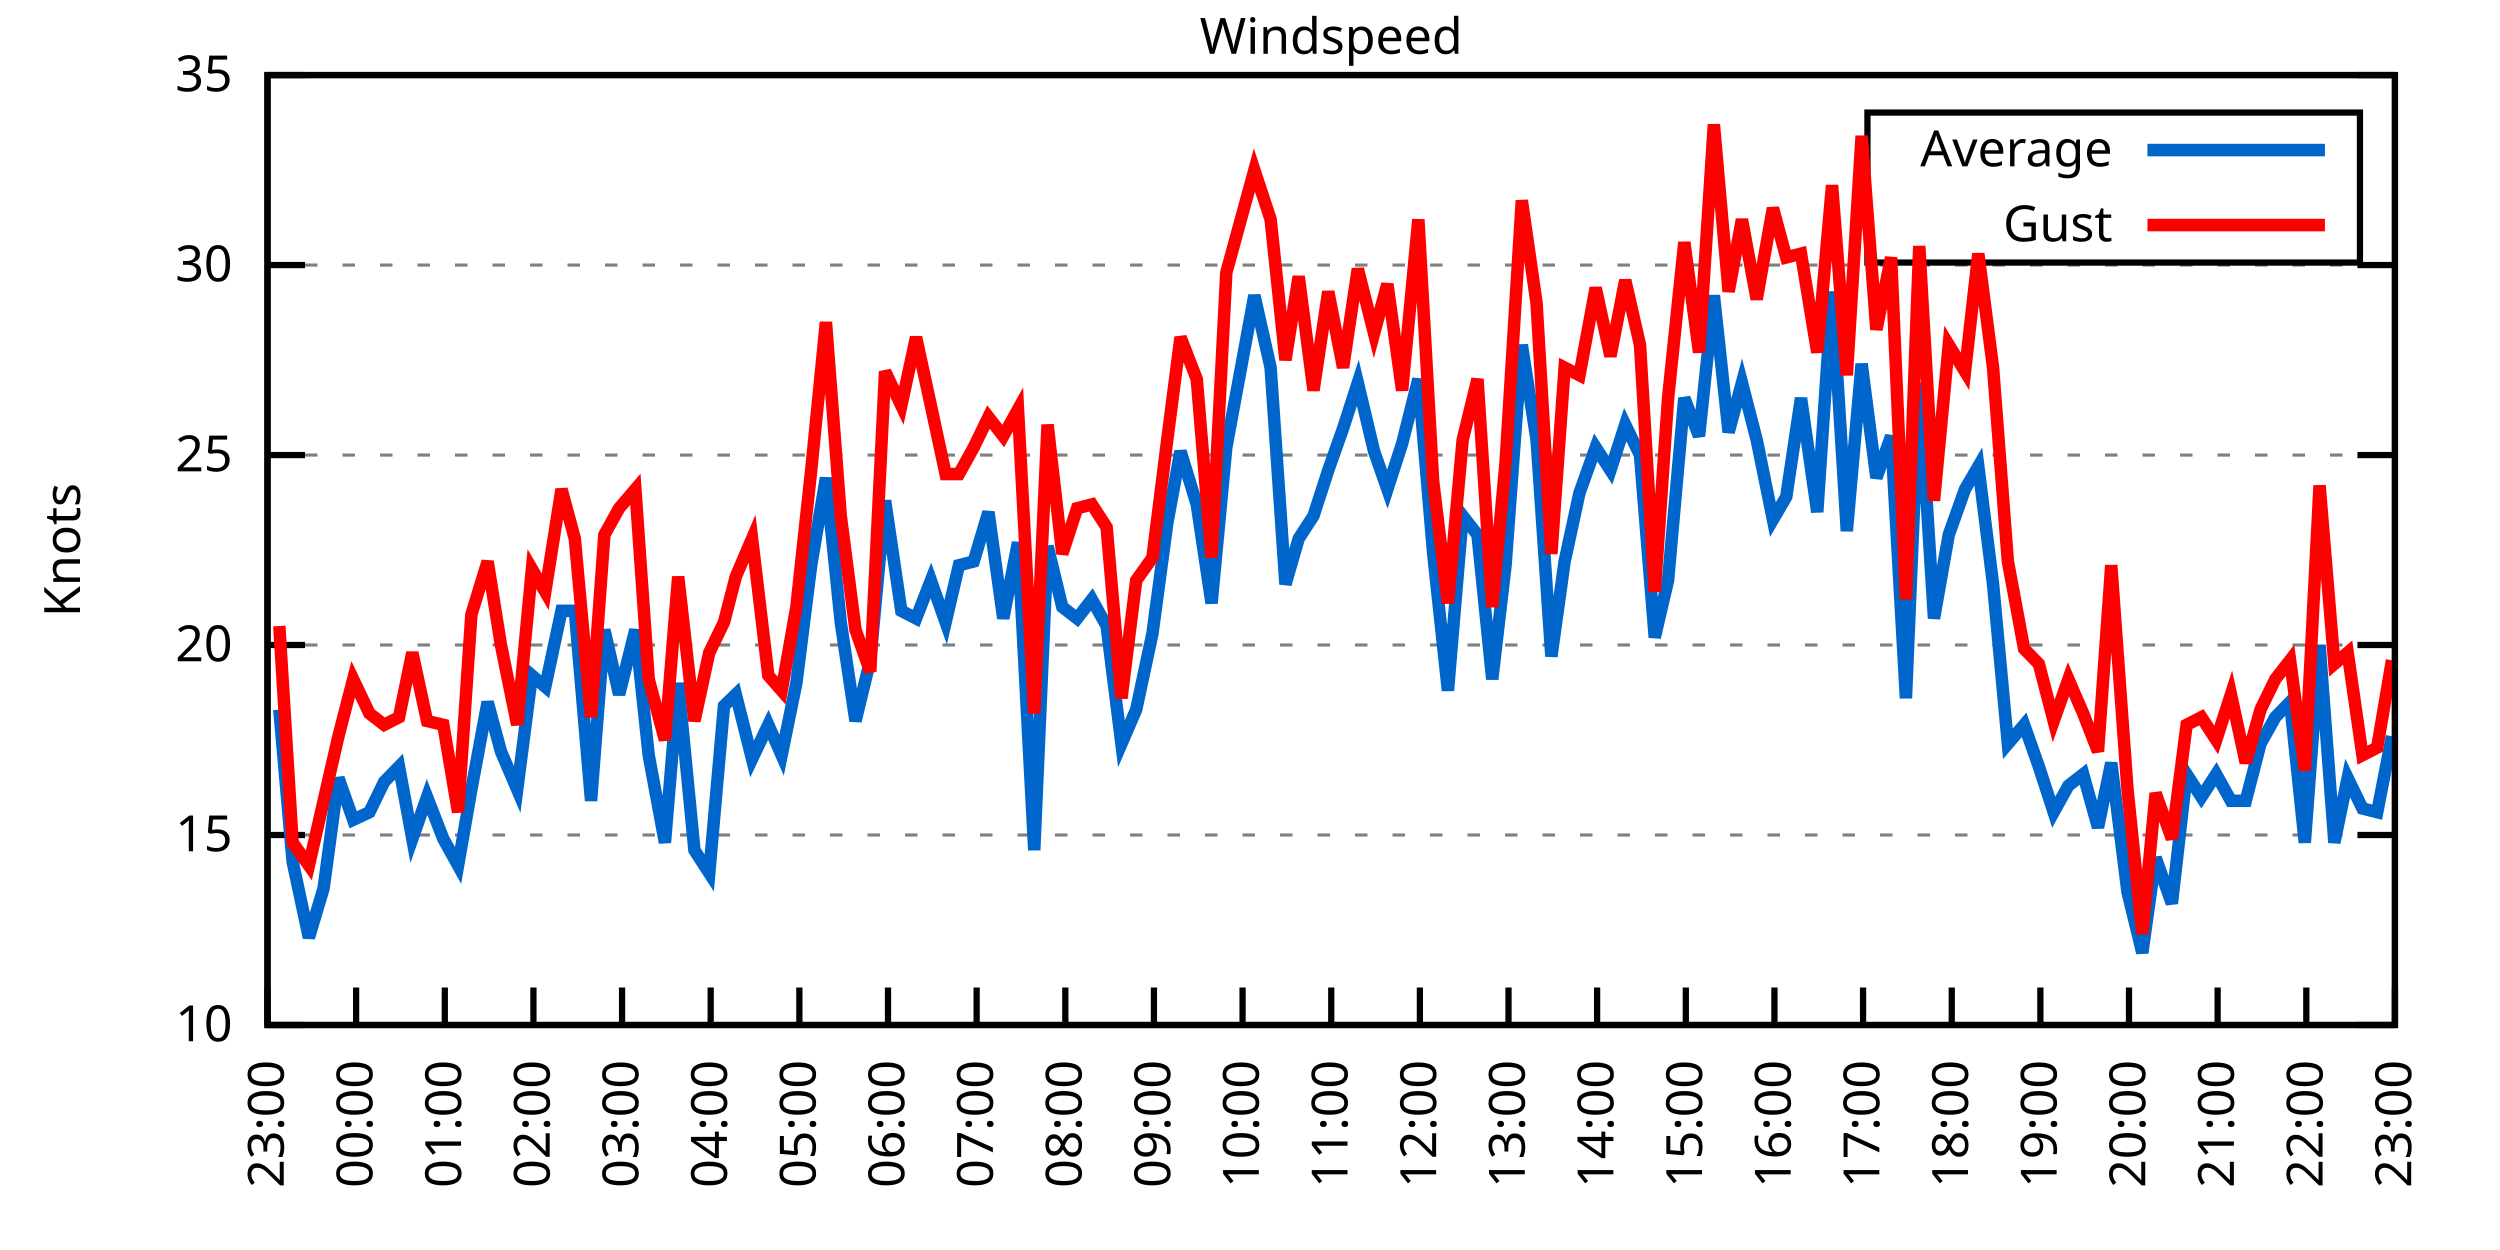
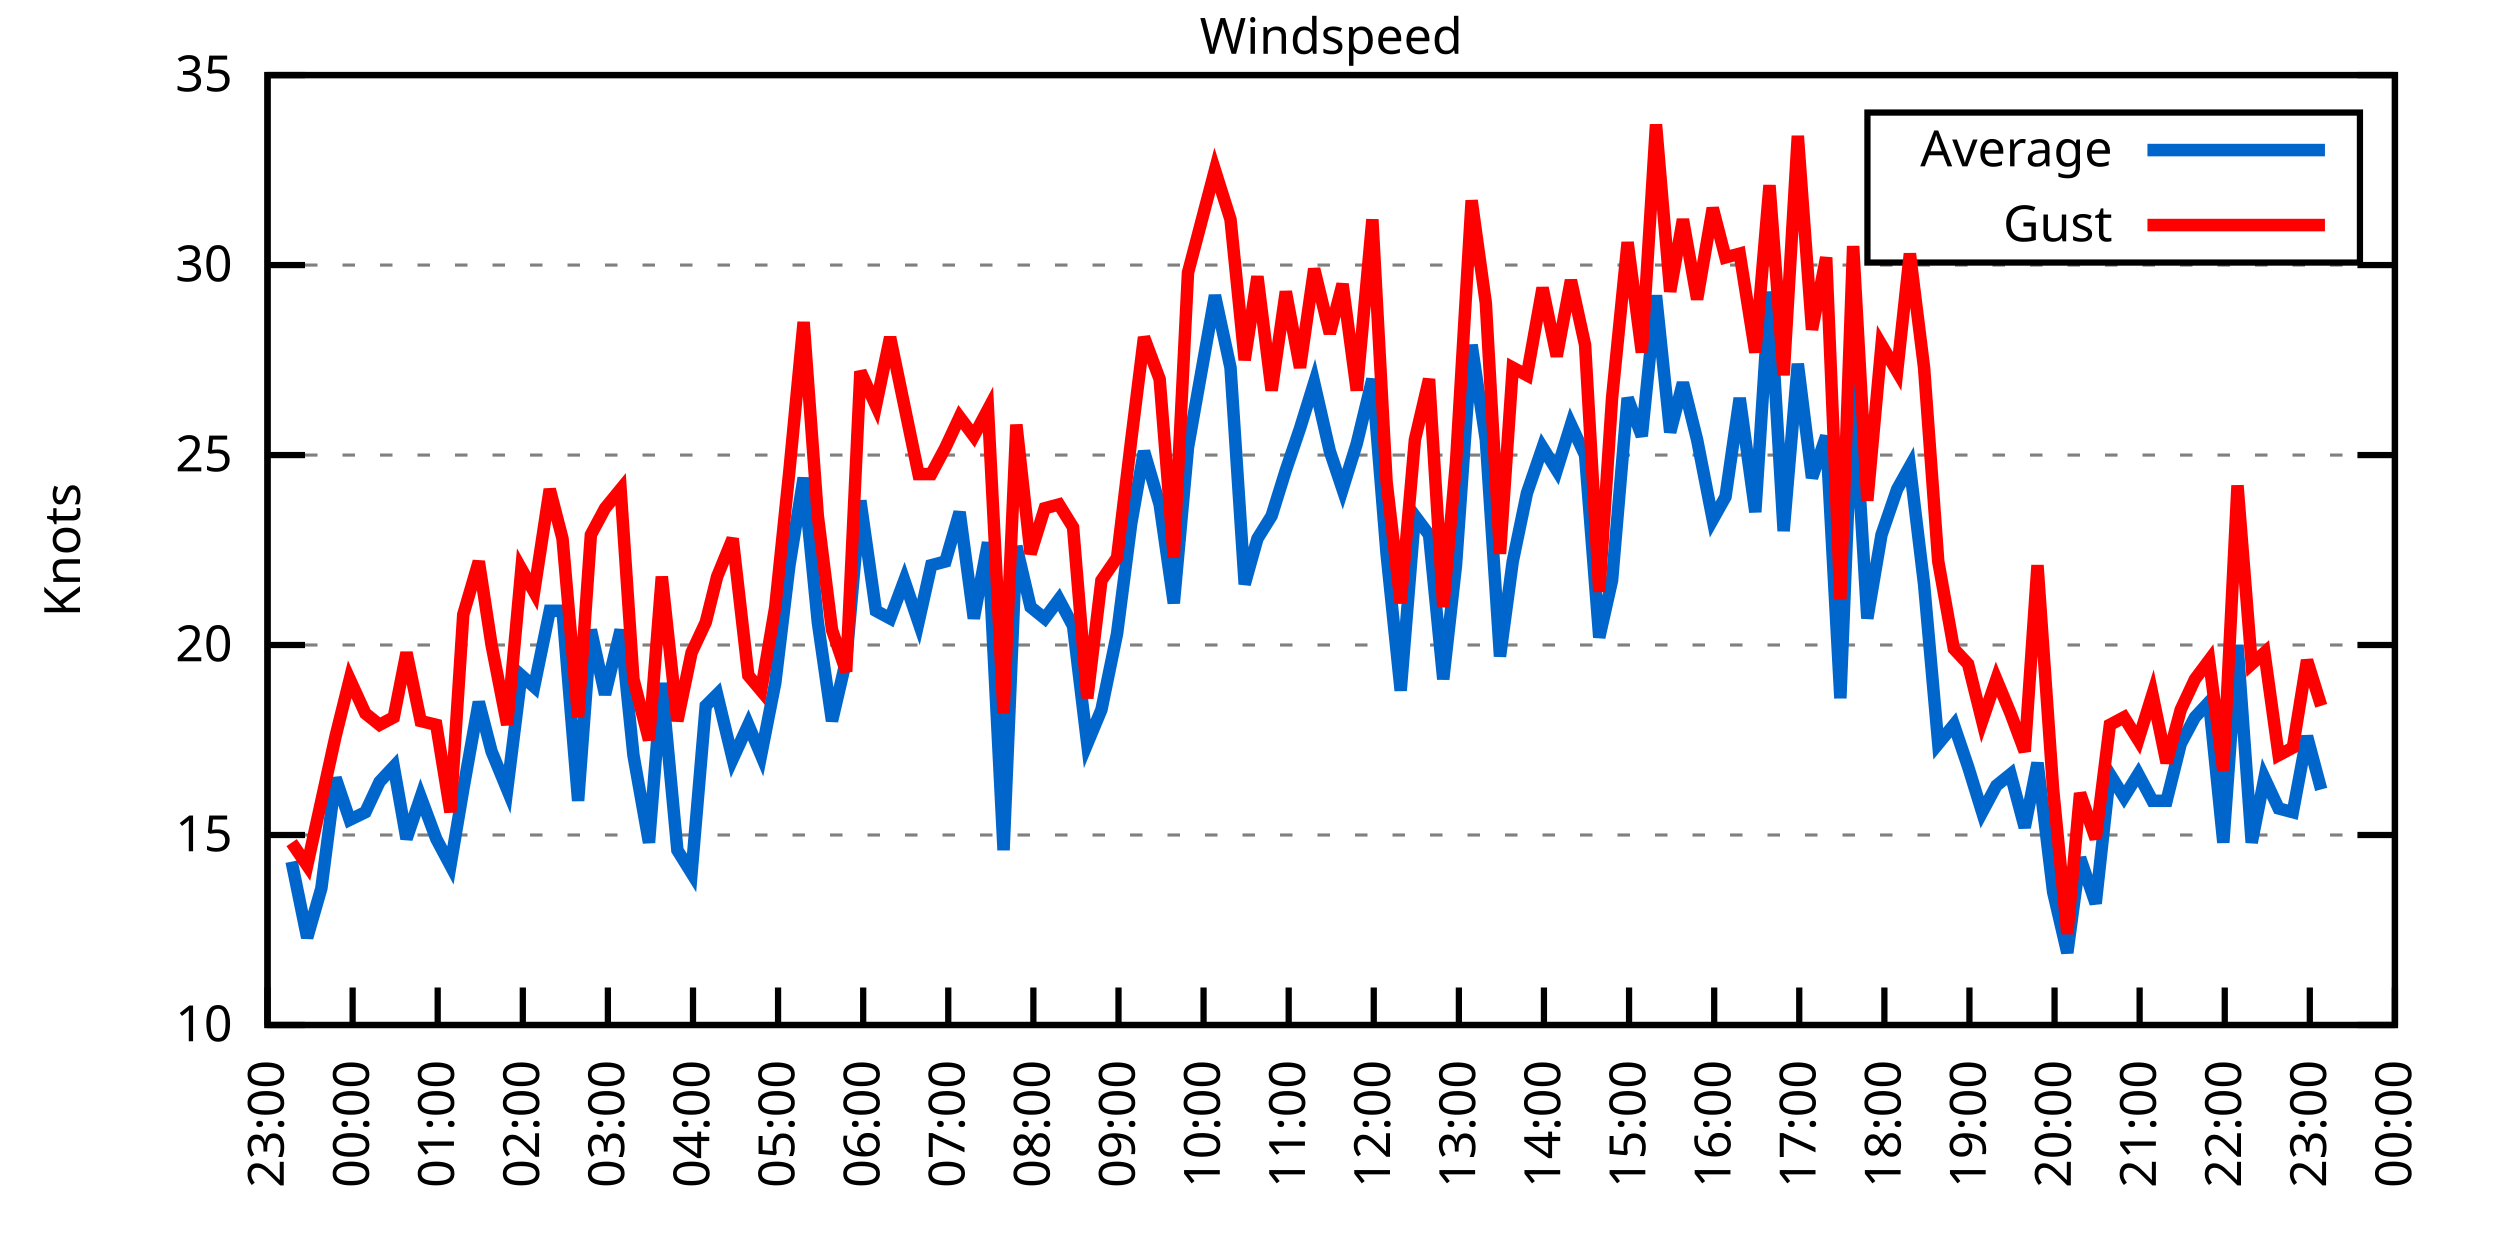
<svg xmlns="http://www.w3.org/2000/svg" xmlns:xlink="http://www.w3.org/1999/xlink" width="400" height="200" viewBox="0 0 400 200">
  <g id="gnuplot_canvas">
    <rect x="0" y="0" width="400" height="200" fill="none" />
    <defs>
      <circle id="gpDot" r="0.5" stroke-width="0.5" stroke="currentColor" />
      <path id="gpPt0" stroke-width="0.333" stroke="currentColor" d="M-1,0 h2 M0,-1 v2" />
      <path id="gpPt1" stroke-width="0.333" stroke="currentColor" d="M-1,-1 L1,1 M1,-1 L-1,1" />
      <path id="gpPt2" stroke-width="0.333" stroke="currentColor" d="M-1,0 L1,0 M0,-1 L0,1 M-1,-1 L1,1 M-1,1 L1,-1" />
      <rect id="gpPt3" stroke-width="0.333" stroke="currentColor" x="-1" y="-1" width="2" height="2" />
      <rect id="gpPt4" stroke-width="0.333" stroke="currentColor" fill="currentColor" x="-1" y="-1" width="2" height="2" />
      <circle id="gpPt5" stroke-width="0.333" stroke="currentColor" cx="0" cy="0" r="1" />
      <use xlink:href="#gpPt5" id="gpPt6" fill="currentColor" stroke="none" />
      <path id="gpPt7" stroke-width="0.333" stroke="currentColor" d="M0,-1.33 L-1.33,0.67 L1.33,0.67 z" />
      <use xlink:href="#gpPt7" id="gpPt8" fill="currentColor" stroke="none" />
      <use xlink:href="#gpPt7" id="gpPt9" stroke="currentColor" transform="rotate(180)" />
      <use xlink:href="#gpPt9" id="gpPt10" fill="currentColor" stroke="none" />
      <use xlink:href="#gpPt3" id="gpPt11" stroke="currentColor" transform="rotate(45)" />
      <use xlink:href="#gpPt11" id="gpPt12" fill="currentColor" stroke="none" />
      <path id="gpPt13" stroke-width="0.333" stroke="currentColor" d="M0,1.330 L1.265,0.411 L0.782,-1.067 L-0.782,-1.076 L-1.265,0.411 z" />
      <use xlink:href="#gpPt13" id="gpPt14" fill="currentColor" stroke="none" />
      <filter id="textbox" filterUnits="objectBoundingBox" x="0" y="0" height="1" width="1">
        <feFlood flood-color="white" flood-opacity="1" result="bgnd" />
        <feComposite in="SourceGraphic" in2="bgnd" operator="atop" />
      </filter>
      <filter id="greybox" filterUnits="objectBoundingBox" x="0" y="0" height="1" width="1">
        <feFlood flood-color="lightgrey" flood-opacity="1" result="grey" />
        <feComposite in="SourceGraphic" in2="grey" operator="atop" />
      </filter>
    </defs>
    <g fill="none" color="white" stroke="currentColor" stroke-width="1.00" stroke-linecap="butt" stroke-linejoin="miter">
</g>
    <g fill="none" color="black" stroke="currentColor" stroke-width="1.00" stroke-linecap="butt" stroke-linejoin="miter">
      <g stroke="none" shape-rendering="crispEdges">
        <polygon fill="rgb(255, 255, 255)" points="42.80,164.00 383.18,164.00 383.18,12.02 42.80,12.02 " />
      </g>
    </g>
    <g fill="none" color="black" stroke="currentColor" stroke-width="1.00" stroke-linecap="butt" stroke-linejoin="miter">
</g>
    <g fill="none" color="black" stroke="black" stroke-width="0.50" stroke-linecap="butt" stroke-linejoin="miter">
</g>
    <g fill="none" color="gray" stroke="currentColor" stroke-width="0.50" stroke-linecap="butt" stroke-linejoin="miter">
      <path stroke="gray" stroke-dasharray="2,4" class="gridline" d="M42.80,164.00 L383.19,164.00  " />
    </g>
    <g fill="none" color="gray" stroke="gray" stroke-width="1.00" stroke-linecap="butt" stroke-linejoin="miter">
</g>
    <g fill="none" color="black" stroke="currentColor" stroke-width="1.00" stroke-linecap="butt" stroke-linejoin="miter">
      <path stroke="black" d="M42.80,164.00 L48.80,164.00 M383.19,164.00 L377.19,164.00  " />
      <g transform="translate(37.20,166.60)" stroke="none" fill="black" font-family="Sans" font-size="8.00" text-anchor="end">
        <text>
          <tspan font-family="Sans"> 10</tspan>
        </text>
      </g>
    </g>
    <g fill="none" color="black" stroke="currentColor" stroke-width="1.00" stroke-linecap="butt" stroke-linejoin="miter">
</g>
    <g fill="none" color="black" stroke="black" stroke-width="0.50" stroke-linecap="butt" stroke-linejoin="miter">
</g>
    <g fill="none" color="gray" stroke="currentColor" stroke-width="0.50" stroke-linecap="butt" stroke-linejoin="miter">
      <path stroke="gray" stroke-dasharray="2,4" class="gridline" d="M42.80,133.60 L383.19,133.60  " />
    </g>
    <g fill="none" color="gray" stroke="gray" stroke-width="1.00" stroke-linecap="butt" stroke-linejoin="miter">
</g>
    <g fill="none" color="black" stroke="currentColor" stroke-width="1.00" stroke-linecap="butt" stroke-linejoin="miter">
      <path stroke="black" d="M42.80,133.60 L48.80,133.60 M383.19,133.60 L377.19,133.60  " />
      <g transform="translate(37.20,136.20)" stroke="none" fill="black" font-family="Sans" font-size="8.00" text-anchor="end">
        <text>
          <tspan font-family="Sans"> 15</tspan>
        </text>
      </g>
    </g>
    <g fill="none" color="black" stroke="currentColor" stroke-width="1.00" stroke-linecap="butt" stroke-linejoin="miter">
</g>
    <g fill="none" color="black" stroke="black" stroke-width="0.50" stroke-linecap="butt" stroke-linejoin="miter">
</g>
    <g fill="none" color="gray" stroke="currentColor" stroke-width="0.50" stroke-linecap="butt" stroke-linejoin="miter">
      <path stroke="gray" stroke-dasharray="2,4" class="gridline" d="M42.80,103.20 L383.19,103.20  " />
    </g>
    <g fill="none" color="gray" stroke="gray" stroke-width="1.00" stroke-linecap="butt" stroke-linejoin="miter">
</g>
    <g fill="none" color="black" stroke="currentColor" stroke-width="1.00" stroke-linecap="butt" stroke-linejoin="miter">
      <path stroke="black" d="M42.80,103.20 L48.80,103.20 M383.19,103.20 L377.19,103.20  " />
      <g transform="translate(37.20,105.80)" stroke="none" fill="black" font-family="Sans" font-size="8.00" text-anchor="end">
        <text>
          <tspan font-family="Sans"> 20</tspan>
        </text>
      </g>
    </g>
    <g fill="none" color="black" stroke="currentColor" stroke-width="1.00" stroke-linecap="butt" stroke-linejoin="miter">
</g>
    <g fill="none" color="black" stroke="black" stroke-width="0.50" stroke-linecap="butt" stroke-linejoin="miter">
</g>
    <g fill="none" color="gray" stroke="currentColor" stroke-width="0.50" stroke-linecap="butt" stroke-linejoin="miter">
      <path stroke="gray" stroke-dasharray="2,4" class="gridline" d="M42.80,72.81 L383.19,72.81  " />
    </g>
    <g fill="none" color="gray" stroke="gray" stroke-width="1.00" stroke-linecap="butt" stroke-linejoin="miter">
</g>
    <g fill="none" color="black" stroke="currentColor" stroke-width="1.00" stroke-linecap="butt" stroke-linejoin="miter">
      <path stroke="black" d="M42.80,72.81 L48.80,72.81 M383.19,72.81 L377.19,72.81  " />
      <g transform="translate(37.20,75.41)" stroke="none" fill="black" font-family="Sans" font-size="8.00" text-anchor="end">
        <text>
          <tspan font-family="Sans"> 25</tspan>
        </text>
      </g>
    </g>
    <g fill="none" color="black" stroke="currentColor" stroke-width="1.00" stroke-linecap="butt" stroke-linejoin="miter">
</g>
    <g fill="none" color="black" stroke="black" stroke-width="0.50" stroke-linecap="butt" stroke-linejoin="miter">
</g>
    <g fill="none" color="gray" stroke="currentColor" stroke-width="0.50" stroke-linecap="butt" stroke-linejoin="miter">
      <path stroke="gray" stroke-dasharray="2,4" class="gridline" d="M42.80,42.41 L383.19,42.41  " />
    </g>
    <g fill="none" color="gray" stroke="gray" stroke-width="1.00" stroke-linecap="butt" stroke-linejoin="miter">
</g>
    <g fill="none" color="black" stroke="currentColor" stroke-width="1.00" stroke-linecap="butt" stroke-linejoin="miter">
      <path stroke="black" d="M42.80,42.41 L48.80,42.41 M383.19,42.41 L377.19,42.41  " />
      <g transform="translate(37.20,45.01)" stroke="none" fill="black" font-family="Sans" font-size="8.00" text-anchor="end">
        <text>
          <tspan font-family="Sans"> 30</tspan>
        </text>
      </g>
    </g>
    <g fill="none" color="black" stroke="currentColor" stroke-width="1.00" stroke-linecap="butt" stroke-linejoin="miter">
</g>
    <g fill="none" color="black" stroke="black" stroke-width="0.50" stroke-linecap="butt" stroke-linejoin="miter">
</g>
    <g fill="none" color="gray" stroke="currentColor" stroke-width="0.50" stroke-linecap="butt" stroke-linejoin="miter">
      <path stroke="gray" stroke-dasharray="2,4" class="gridline" d="M42.80,12.01 L383.19,12.01  " />
    </g>
    <g fill="none" color="gray" stroke="gray" stroke-width="1.00" stroke-linecap="butt" stroke-linejoin="miter">
</g>
    <g fill="none" color="black" stroke="currentColor" stroke-width="1.00" stroke-linecap="butt" stroke-linejoin="miter">
      <path stroke="black" d="M42.80,12.01 L48.80,12.01 M383.19,12.01 L377.19,12.01  " />
      <g transform="translate(37.20,14.61)" stroke="none" fill="black" font-family="Sans" font-size="8.00" text-anchor="end">
        <text>
          <tspan font-family="Sans"> 35</tspan>
        </text>
      </g>
    </g>
    <g fill="none" color="black" stroke="currentColor" stroke-width="1.00" stroke-linecap="butt" stroke-linejoin="miter">
      <path stroke="black" d="M42.80,164.00 L42.80,158.00  " />
      <g transform="translate(45.40,169.60) rotate(270.00)" stroke="none" fill="black" font-family="Sans" font-size="8.00" text-anchor="end">
        <text>
          <tspan font-family="Sans">23:00</tspan>
        </text>
      </g>
    </g>
    <g fill="none" color="black" stroke="currentColor" stroke-width="1.00" stroke-linecap="butt" stroke-linejoin="miter">
-       <path stroke="black" d="M56.98,164.00 L56.98,158.00  " />
-       <g transform="translate(59.58,169.60) rotate(270.00)" stroke="none" fill="black" font-family="Sans" font-size="8.00" text-anchor="end">
+       <path stroke="black" d="M56.42,164.00 L56.42,158.00  " />
+       <g transform="translate(59.02,169.60) rotate(270.00)" stroke="none" fill="black" font-family="Sans" font-size="8.00" text-anchor="end">
        <text>
          <tspan font-family="Sans">00:00</tspan>
        </text>
      </g>
    </g>
    <g fill="none" color="black" stroke="currentColor" stroke-width="1.00" stroke-linecap="butt" stroke-linejoin="miter">
-       <path stroke="black" d="M71.17,164.00 L71.17,158.00  " />
-       <g transform="translate(73.77,169.60) rotate(270.00)" stroke="none" fill="black" font-family="Sans" font-size="8.00" text-anchor="end">
+       <path stroke="black" d="M70.03,164.00 L70.03,158.00  " />
+       <g transform="translate(72.63,169.60) rotate(270.00)" stroke="none" fill="black" font-family="Sans" font-size="8.00" text-anchor="end">
        <text>
          <tspan font-family="Sans">01:00</tspan>
        </text>
      </g>
    </g>
    <g fill="none" color="black" stroke="currentColor" stroke-width="1.00" stroke-linecap="butt" stroke-linejoin="miter">
-       <path stroke="black" d="M85.35,164.00 L85.35,158.00  " />
-       <g transform="translate(87.95,169.60) rotate(270.00)" stroke="none" fill="black" font-family="Sans" font-size="8.00" text-anchor="end">
+       <path stroke="black" d="M83.65,164.00 L83.65,158.00  " />
+       <g transform="translate(86.25,169.60) rotate(270.00)" stroke="none" fill="black" font-family="Sans" font-size="8.00" text-anchor="end">
        <text>
          <tspan font-family="Sans">02:00</tspan>
        </text>
      </g>
    </g>
    <g fill="none" color="black" stroke="currentColor" stroke-width="1.00" stroke-linecap="butt" stroke-linejoin="miter">
-       <path stroke="black" d="M99.53,164.00 L99.53,158.00  " />
-       <g transform="translate(102.13,169.60) rotate(270.00)" stroke="none" fill="black" font-family="Sans" font-size="8.00" text-anchor="end">
+       <path stroke="black" d="M97.26,164.00 L97.26,158.00  " />
+       <g transform="translate(99.86,169.60) rotate(270.00)" stroke="none" fill="black" font-family="Sans" font-size="8.00" text-anchor="end">
        <text>
          <tspan font-family="Sans">03:00</tspan>
        </text>
      </g>
    </g>
    <g fill="none" color="black" stroke="currentColor" stroke-width="1.00" stroke-linecap="butt" stroke-linejoin="miter">
-       <path stroke="black" d="M113.71,164.00 L113.71,158.00  " />
-       <g transform="translate(116.31,169.60) rotate(270.00)" stroke="none" fill="black" font-family="Sans" font-size="8.00" text-anchor="end">
+       <path stroke="black" d="M110.88,164.00 L110.88,158.00  " />
+       <g transform="translate(113.48,169.60) rotate(270.00)" stroke="none" fill="black" font-family="Sans" font-size="8.00" text-anchor="end">
        <text>
          <tspan font-family="Sans">04:00</tspan>
        </text>
      </g>
    </g>
    <g fill="none" color="black" stroke="currentColor" stroke-width="1.00" stroke-linecap="butt" stroke-linejoin="miter">
-       <path stroke="black" d="M127.90,164.00 L127.90,158.00  " />
-       <g transform="translate(130.50,169.60) rotate(270.00)" stroke="none" fill="black" font-family="Sans" font-size="8.00" text-anchor="end">
+       <path stroke="black" d="M124.49,164.00 L124.49,158.00  " />
+       <g transform="translate(127.09,169.60) rotate(270.00)" stroke="none" fill="black" font-family="Sans" font-size="8.00" text-anchor="end">
        <text>
          <tspan font-family="Sans">05:00</tspan>
        </text>
      </g>
    </g>
    <g fill="none" color="black" stroke="currentColor" stroke-width="1.00" stroke-linecap="butt" stroke-linejoin="miter">
-       <path stroke="black" d="M142.08,164.00 L142.08,158.00  " />
-       <g transform="translate(144.68,169.60) rotate(270.00)" stroke="none" fill="black" font-family="Sans" font-size="8.00" text-anchor="end">
+       <path stroke="black" d="M138.11,164.00 L138.11,158.00  " />
+       <g transform="translate(140.71,169.60) rotate(270.00)" stroke="none" fill="black" font-family="Sans" font-size="8.00" text-anchor="end">
        <text>
          <tspan font-family="Sans">06:00</tspan>
        </text>
      </g>
    </g>
    <g fill="none" color="black" stroke="currentColor" stroke-width="1.00" stroke-linecap="butt" stroke-linejoin="miter">
-       <path stroke="black" d="M156.26,164.00 L156.26,158.00  " />
-       <g transform="translate(158.86,169.60) rotate(270.00)" stroke="none" fill="black" font-family="Sans" font-size="8.00" text-anchor="end">
+       <path stroke="black" d="M151.72,164.00 L151.72,158.00  " />
+       <g transform="translate(154.32,169.60) rotate(270.00)" stroke="none" fill="black" font-family="Sans" font-size="8.00" text-anchor="end">
        <text>
          <tspan font-family="Sans">07:00</tspan>
        </text>
      </g>
    </g>
    <g fill="none" color="black" stroke="currentColor" stroke-width="1.00" stroke-linecap="butt" stroke-linejoin="miter">
-       <path stroke="black" d="M170.45,164.00 L170.45,158.00  " />
-       <g transform="translate(173.05,169.60) rotate(270.00)" stroke="none" fill="black" font-family="Sans" font-size="8.00" text-anchor="end">
+       <path stroke="black" d="M165.34,164.00 L165.34,158.00  " />
+       <g transform="translate(167.94,169.60) rotate(270.00)" stroke="none" fill="black" font-family="Sans" font-size="8.00" text-anchor="end">
        <text>
          <tspan font-family="Sans">08:00</tspan>
        </text>
      </g>
    </g>
    <g fill="none" color="black" stroke="currentColor" stroke-width="1.00" stroke-linecap="butt" stroke-linejoin="miter">
-       <path stroke="black" d="M184.63,164.00 L184.63,158.00  " />
-       <g transform="translate(187.23,169.60) rotate(270.00)" stroke="none" fill="black" font-family="Sans" font-size="8.00" text-anchor="end">
+       <path stroke="black" d="M178.96,164.00 L178.96,158.00  " />
+       <g transform="translate(181.56,169.60) rotate(270.00)" stroke="none" fill="black" font-family="Sans" font-size="8.00" text-anchor="end">
        <text>
          <tspan font-family="Sans">09:00</tspan>
        </text>
      </g>
    </g>
    <g fill="none" color="black" stroke="currentColor" stroke-width="1.00" stroke-linecap="butt" stroke-linejoin="miter">
-       <path stroke="black" d="M198.81,164.00 L198.81,158.00  " />
-       <g transform="translate(201.41,169.60) rotate(270.00)" stroke="none" fill="black" font-family="Sans" font-size="8.00" text-anchor="end">
+       <path stroke="black" d="M192.57,164.00 L192.57,158.00  " />
+       <g transform="translate(195.17,169.60) rotate(270.00)" stroke="none" fill="black" font-family="Sans" font-size="8.00" text-anchor="end">
        <text>
          <tspan font-family="Sans">10:00</tspan>
        </text>
      </g>
    </g>
    <g fill="none" color="black" stroke="currentColor" stroke-width="1.00" stroke-linecap="butt" stroke-linejoin="miter">
-       <path stroke="black" d="M213.00,164.00 L213.00,158.00  " />
-       <g transform="translate(215.60,169.60) rotate(270.00)" stroke="none" fill="black" font-family="Sans" font-size="8.00" text-anchor="end">
+       <path stroke="black" d="M206.19,164.00 L206.19,158.00  " />
+       <g transform="translate(208.79,169.60) rotate(270.00)" stroke="none" fill="black" font-family="Sans" font-size="8.00" text-anchor="end">
        <text>
          <tspan font-family="Sans">11:00</tspan>
        </text>
      </g>
    </g>
    <g fill="none" color="black" stroke="currentColor" stroke-width="1.00" stroke-linecap="butt" stroke-linejoin="miter">
-       <path stroke="black" d="M227.18,164.00 L227.18,158.00  " />
-       <g transform="translate(229.78,169.60) rotate(270.00)" stroke="none" fill="black" font-family="Sans" font-size="8.00" text-anchor="end">
+       <path stroke="black" d="M219.80,164.00 L219.80,158.00  " />
+       <g transform="translate(222.40,169.60) rotate(270.00)" stroke="none" fill="black" font-family="Sans" font-size="8.00" text-anchor="end">
        <text>
          <tspan font-family="Sans">12:00</tspan>
        </text>
      </g>
    </g>
    <g fill="none" color="black" stroke="currentColor" stroke-width="1.00" stroke-linecap="butt" stroke-linejoin="miter">
-       <path stroke="black" d="M241.36,164.00 L241.36,158.00  " />
-       <g transform="translate(243.96,169.60) rotate(270.00)" stroke="none" fill="black" font-family="Sans" font-size="8.00" text-anchor="end">
+       <path stroke="black" d="M233.42,164.00 L233.42,158.00  " />
+       <g transform="translate(236.02,169.60) rotate(270.00)" stroke="none" fill="black" font-family="Sans" font-size="8.00" text-anchor="end">
        <text>
          <tspan font-family="Sans">13:00</tspan>
        </text>
      </g>
    </g>
    <g fill="none" color="black" stroke="currentColor" stroke-width="1.00" stroke-linecap="butt" stroke-linejoin="miter">
-       <path stroke="black" d="M255.54,164.00 L255.54,158.00  " />
-       <g transform="translate(258.14,169.60) rotate(270.00)" stroke="none" fill="black" font-family="Sans" font-size="8.00" text-anchor="end">
+       <path stroke="black" d="M247.03,164.00 L247.03,158.00  " />
+       <g transform="translate(249.63,169.60) rotate(270.00)" stroke="none" fill="black" font-family="Sans" font-size="8.00" text-anchor="end">
        <text>
          <tspan font-family="Sans">14:00</tspan>
        </text>
      </g>
    </g>
    <g fill="none" color="black" stroke="currentColor" stroke-width="1.00" stroke-linecap="butt" stroke-linejoin="miter">
-       <path stroke="black" d="M269.73,164.00 L269.73,158.00  " />
-       <g transform="translate(272.33,169.60) rotate(270.00)" stroke="none" fill="black" font-family="Sans" font-size="8.00" text-anchor="end">
+       <path stroke="black" d="M260.65,164.00 L260.65,158.00  " />
+       <g transform="translate(263.25,169.60) rotate(270.00)" stroke="none" fill="black" font-family="Sans" font-size="8.00" text-anchor="end">
        <text>
          <tspan font-family="Sans">15:00</tspan>
        </text>
      </g>
    </g>
    <g fill="none" color="black" stroke="currentColor" stroke-width="1.00" stroke-linecap="butt" stroke-linejoin="miter">
-       <path stroke="black" d="M283.91,164.00 L283.91,158.00  " />
-       <g transform="translate(286.51,169.60) rotate(270.00)" stroke="none" fill="black" font-family="Sans" font-size="8.00" text-anchor="end">
+       <path stroke="black" d="M274.27,164.00 L274.27,158.00  " />
+       <g transform="translate(276.87,169.60) rotate(270.00)" stroke="none" fill="black" font-family="Sans" font-size="8.00" text-anchor="end">
        <text>
          <tspan font-family="Sans">16:00</tspan>
        </text>
      </g>
    </g>
    <g fill="none" color="black" stroke="currentColor" stroke-width="1.00" stroke-linecap="butt" stroke-linejoin="miter">
-       <path stroke="black" d="M298.09,164.00 L298.09,158.00  " />
-       <g transform="translate(300.69,169.60) rotate(270.00)" stroke="none" fill="black" font-family="Sans" font-size="8.00" text-anchor="end">
+       <path stroke="black" d="M287.88,164.00 L287.88,158.00  " />
+       <g transform="translate(290.48,169.60) rotate(270.00)" stroke="none" fill="black" font-family="Sans" font-size="8.00" text-anchor="end">
        <text>
          <tspan font-family="Sans">17:00</tspan>
        </text>
      </g>
    </g>
    <g fill="none" color="black" stroke="currentColor" stroke-width="1.00" stroke-linecap="butt" stroke-linejoin="miter">
-       <path stroke="black" d="M312.28,164.00 L312.28,158.00  " />
-       <g transform="translate(314.88,169.60) rotate(270.00)" stroke="none" fill="black" font-family="Sans" font-size="8.00" text-anchor="end">
+       <path stroke="black" d="M301.50,164.00 L301.50,158.00  " />
+       <g transform="translate(304.10,169.60) rotate(270.00)" stroke="none" fill="black" font-family="Sans" font-size="8.00" text-anchor="end">
        <text>
          <tspan font-family="Sans">18:00</tspan>
        </text>
      </g>
    </g>
    <g fill="none" color="black" stroke="currentColor" stroke-width="1.00" stroke-linecap="butt" stroke-linejoin="miter">
-       <path stroke="black" d="M326.46,164.00 L326.46,158.00  " />
-       <g transform="translate(329.06,169.60) rotate(270.00)" stroke="none" fill="black" font-family="Sans" font-size="8.00" text-anchor="end">
+       <path stroke="black" d="M315.11,164.00 L315.11,158.00  " />
+       <g transform="translate(317.71,169.60) rotate(270.00)" stroke="none" fill="black" font-family="Sans" font-size="8.00" text-anchor="end">
        <text>
          <tspan font-family="Sans">19:00</tspan>
        </text>
      </g>
    </g>
    <g fill="none" color="black" stroke="currentColor" stroke-width="1.00" stroke-linecap="butt" stroke-linejoin="miter">
-       <path stroke="black" d="M340.64,164.00 L340.64,158.00  " />
-       <g transform="translate(343.24,169.60) rotate(270.00)" stroke="none" fill="black" font-family="Sans" font-size="8.00" text-anchor="end">
+       <path stroke="black" d="M328.73,164.00 L328.73,158.00  " />
+       <g transform="translate(331.33,169.60) rotate(270.00)" stroke="none" fill="black" font-family="Sans" font-size="8.00" text-anchor="end">
        <text>
          <tspan font-family="Sans">20:00</tspan>
        </text>
      </g>
    </g>
    <g fill="none" color="black" stroke="currentColor" stroke-width="1.00" stroke-linecap="butt" stroke-linejoin="miter">
-       <path stroke="black" d="M354.82,164.00 L354.82,158.00  " />
-       <g transform="translate(357.42,169.60) rotate(270.00)" stroke="none" fill="black" font-family="Sans" font-size="8.00" text-anchor="end">
+       <path stroke="black" d="M342.34,164.00 L342.34,158.00  " />
+       <g transform="translate(344.94,169.60) rotate(270.00)" stroke="none" fill="black" font-family="Sans" font-size="8.00" text-anchor="end">
        <text>
          <tspan font-family="Sans">21:00</tspan>
        </text>
      </g>
    </g>
    <g fill="none" color="black" stroke="currentColor" stroke-width="1.00" stroke-linecap="butt" stroke-linejoin="miter">
-       <path stroke="black" d="M369.01,164.00 L369.01,158.00  " />
-       <g transform="translate(371.61,169.60) rotate(270.00)" stroke="none" fill="black" font-family="Sans" font-size="8.00" text-anchor="end">
+       <path stroke="black" d="M355.96,164.00 L355.96,158.00  " />
+       <g transform="translate(358.56,169.60) rotate(270.00)" stroke="none" fill="black" font-family="Sans" font-size="8.00" text-anchor="end">
        <text>
          <tspan font-family="Sans">22:00</tspan>
+         </text>
+       </g>
+     </g>
+     <g fill="none" color="black" stroke="currentColor" stroke-width="1.00" stroke-linecap="butt" stroke-linejoin="miter">
+       <path stroke="black" d="M369.57,164.00 L369.57,158.00  " />
+       <g transform="translate(372.17,169.60) rotate(270.00)" stroke="none" fill="black" font-family="Sans" font-size="8.00" text-anchor="end">
+         <text>
+           <tspan font-family="Sans">23:00</tspan>
        </text>
      </g>
    </g>
    <g fill="none" color="black" stroke="currentColor" stroke-width="1.00" stroke-linecap="butt" stroke-linejoin="miter">
      <path stroke="black" d="M383.19,164.00 L383.19,158.00  " />
      <g transform="translate(385.79,169.60) rotate(270.00)" stroke="none" fill="black" font-family="Sans" font-size="8.00" text-anchor="end">
        <text>
-           <tspan font-family="Sans">23:00</tspan>
+           <tspan font-family="Sans">00:00</tspan>
        </text>
      </g>
    </g>
    <g fill="none" color="black" stroke="currentColor" stroke-width="1.00" stroke-linecap="butt" stroke-linejoin="miter">
</g>
    <g fill="none" color="black" stroke="currentColor" stroke-width="1.00" stroke-linecap="butt" stroke-linejoin="miter">
      <path stroke="black" d="M42.80,12.01 L42.80,164.00 L383.19,164.00 L383.19,12.01 L42.80,12.01 Z  " />
    </g>
    <g fill="none" color="black" stroke="currentColor" stroke-width="1.00" stroke-linecap="butt" stroke-linejoin="miter">
</g>
    <g fill="none" color="black" stroke="currentColor" stroke-width="1.00" stroke-linecap="butt" stroke-linejoin="miter">
      <path stroke="black" d="M298.79,42.01 L298.79,18.01 L377.59,18.01 L377.59,42.01 L298.79,42.01 Z  " />
    </g>
    <g id="Windspeed_plot_1">
      <g fill="none" color="white" stroke="black" stroke-width="2.00" stroke-linecap="butt" stroke-linejoin="miter">
</g>
      <g fill="none" color="black" stroke="currentColor" stroke-width="2.00" stroke-linecap="butt" stroke-linejoin="miter">
        <g transform="translate(337.99,26.61)" stroke="none" fill="black" font-family="Sans" font-size="8.00" text-anchor="end">
          <text>
            <tspan font-family="Sans">Average</tspan>
          </text>
        </g>
      </g>
      <g fill="none" color="black" stroke="currentColor" stroke-width="2.00" stroke-linecap="butt" stroke-linejoin="miter">
-         <path stroke="rgb(  0, 102, 204)" d="M343.59,24.01 L371.99,24.01 M44.69,113.54 L46.82,137.86 L49.42,150.02 L51.78,142.11 L54.15,124.48 L56.51,131.17   L59.11,129.95 L61.47,125.09 L63.84,122.66 L65.97,134.21 L68.33,127.52 L70.93,134.21 L73.29,138.47 L75.42,126.31   L78.02,112.32 L80.15,120.23 L82.75,126.31 L85.11,108.07 L87.24,109.89 L89.84,97.73 L91.97,97.73 L94.57,128.13   L96.70,100.77 L99.06,111.11 L101.66,100.77 L103.79,120.83 L106.39,134.82 L108.51,109.28 L111.11,136.03 L113.48,139.68   L115.84,112.93 L117.73,111.11 L120.33,121.44 L122.93,115.97 L125.06,120.83 L127.42,109.28 L129.79,90.44 L132.15,76.45   L134.52,99.56 L136.88,115.36 L139.24,105.64 L141.61,80.10 L144.21,97.73 L146.57,98.95 L148.94,92.87 L151.30,99.56   L153.43,90.44 L155.79,89.83 L158.15,81.93 L160.52,98.95 L162.88,86.79 L165.48,136.03 L167.61,87.40 L169.97,97.12   L172.34,98.95 L174.70,95.91 L177.06,100.16 L179.43,119.01 L181.79,113.54 L184.39,101.38 L186.76,83.75 L188.88,72.20   L191.48,80.71 L193.85,96.52 L196.21,71.59 L200.70,47.27 L203.30,58.82 L205.67,93.48 L207.79,86.18 L210.16,82.53   L212.52,75.24 L214.89,68.55 L217.25,61.25 L219.85,72.20 L221.98,78.28 L224.34,70.98 L226.94,60.65 L229.31,88.61   L231.67,110.50 L234.03,82.53 L236.40,85.57 L238.76,108.68 L240.89,90.44 L243.49,55.18 L245.85,70.37 L248.22,105.03   L250.34,89.83 L252.71,78.89 L255.31,71.59 L257.67,75.24 L260.04,67.94 L262.40,72.81 L264.76,101.99 L266.89,92.87   L269.49,63.69 L271.85,69.77 L274.22,47.27 L276.58,69.16 L278.71,61.25 L281.07,70.37 L283.67,83.14 L285.80,79.49   L288.16,63.69 L290.76,81.93 L293.13,46.66 L295.49,84.97 L297.86,58.21 L300.22,76.45 L302.58,69.77 L304.95,111.72   L307.08,61.25 L309.44,98.95 L311.80,85.57 L314.40,78.28 L316.53,74.63 L318.89,93.48 L321.26,119.01 L323.86,115.97   L326.22,122.66 L328.59,129.95 L330.95,125.70 L333.31,123.87 L335.68,132.39 L337.80,122.05 L340.40,142.72 L342.77,152.45   L344.90,137.25 L347.50,144.55 L349.86,123.87 L352.22,127.52 L354.59,123.87 L356.95,128.13 L359.32,128.13 L361.68,119.01   L364.04,114.76 L366.41,112.32 L368.77,134.82 L371.13,103.20 L373.50,134.82 L375.63,124.48 L377.99,129.35 L380.35,129.95   L382.72,117.80  " />
+         <path stroke="rgb(  0, 102, 204)" d="M343.59,24.01 L371.99,24.01 M46.66,137.86 L49.15,150.02 L51.42,142.11 L53.69,124.48 L55.96,131.17 L58.46,129.95   L60.73,125.09 L63.00,122.66 L65.04,134.21 L67.31,127.52 L69.80,134.21 L72.07,138.47 L74.12,126.31 L76.61,112.32   L78.65,120.23 L81.15,126.31 L83.42,108.07 L85.46,109.89 L87.96,97.73 L90.00,97.73 L92.50,128.13 L94.54,100.77   L96.81,111.11 L99.30,100.77 L101.35,120.83 L103.84,134.82 L105.89,109.28 L108.38,136.03 L110.65,139.68 L112.92,112.93   L114.74,111.11 L117.23,121.44 L119.73,115.97 L121.77,120.83 L124.04,109.28 L126.31,90.44 L128.58,76.45 L130.85,99.56   L133.12,115.36 L135.39,105.64 L137.66,80.10 L140.15,97.73 L142.42,98.95 L144.69,92.87 L146.96,99.56 L149.00,90.44   L151.27,89.83 L153.54,81.93 L155.81,98.95 L158.08,86.79 L160.57,136.03 L162.62,87.40 L164.89,97.12 L167.16,98.95   L169.43,95.91 L171.69,100.16 L173.96,119.01 L176.23,113.54 L178.73,101.38 L181.00,83.75 L183.04,72.20 L185.54,80.71   L187.81,96.52 L190.08,71.59 L194.39,47.27 L196.88,58.82 L199.15,93.48 L201.19,86.18 L203.46,82.53 L205.73,75.24   L208.00,68.55 L210.27,61.25 L212.77,72.20 L214.81,78.28 L217.08,70.98 L219.58,60.65 L221.85,88.61 L224.11,110.50   L226.38,82.53 L228.65,85.57 L230.92,108.68 L232.96,90.44 L235.46,55.18 L237.73,70.37 L240.00,105.03 L242.04,89.83   L244.31,78.89 L246.81,71.59 L249.08,75.24 L251.35,67.94 L253.61,72.81 L255.88,101.99 L257.93,92.87 L260.42,63.69   L262.69,69.77 L264.96,47.27 L267.23,69.16 L269.27,61.25 L271.54,70.37 L274.04,83.14 L276.08,79.49 L278.35,63.69   L280.85,81.93 L283.12,46.66 L285.38,84.97 L287.65,58.21 L289.92,76.45 L292.19,69.77 L294.46,111.72 L296.50,61.25   L298.77,98.95 L301.04,85.57 L303.54,78.28 L305.58,74.63 L307.85,93.48 L310.12,119.01 L312.62,115.97 L314.89,122.66   L317.15,129.95 L319.42,125.70 L321.69,123.87 L323.96,132.39 L326.00,122.05 L328.50,142.72 L330.77,152.45 L332.81,137.25   L335.31,144.55 L337.58,123.87 L339.85,127.52 L342.12,123.87 L344.39,128.13 L346.65,128.13 L348.92,119.01 L351.19,114.76   L353.46,112.32 L355.73,134.82 L358.00,103.20 L360.27,134.82 L362.31,124.48 L364.58,129.35 L366.85,129.95 L369.12,117.80   L371.39,126.31  " />
      </g>
    </g>
    <g id="Windspeed_plot_2">
      <g fill="none" color="black" stroke="currentColor" stroke-width="2.00" stroke-linecap="butt" stroke-linejoin="miter">
        <g transform="translate(337.99,38.61)" stroke="none" fill="black" font-family="Sans" font-size="8.00" text-anchor="end">
          <text>
            <tspan font-family="Sans">Gust</tspan>
          </text>
        </g>
      </g>
      <g fill="none" color="black" stroke="currentColor" stroke-width="2.00" stroke-linecap="butt" stroke-linejoin="miter">
-         <path stroke="rgb(255,   0,   0)" d="M343.59,36.01 L371.99,36.01 M44.69,100.16 L46.82,134.82 L49.42,138.47 L51.78,128.13 L54.15,117.80 L56.51,108.68   L59.11,114.15 L61.47,115.97 L63.84,114.76 L65.97,104.42 L68.33,115.36 L70.93,115.97 L73.29,129.95 L75.42,98.34   L78.02,89.83 L80.15,103.20 L82.75,115.97 L85.11,91.04 L87.24,94.69 L89.84,78.28 L91.97,86.18 L94.57,114.76   L96.70,85.57 L99.06,81.32 L101.66,78.28 L103.79,108.68 L106.39,118.40 L108.51,92.26 L111.11,115.36 L113.48,104.42   L115.84,99.56 L117.73,92.26 L120.33,86.18 L122.93,108.07 L125.06,110.50 L127.42,97.12 L129.79,75.24 L132.15,51.53   L134.52,82.53 L136.88,100.77 L139.24,107.46 L141.61,59.43 L144.21,64.90 L146.57,53.96 L148.94,64.90 L151.30,75.85   L153.43,75.85 L155.79,71.59 L158.15,66.73 L160.52,69.77 L162.88,65.51 L165.48,114.15 L167.61,67.94 L169.97,88.61   L172.34,81.32 L174.70,80.71 L177.06,84.36 L179.43,111.72 L181.79,92.87 L184.39,89.22 L186.76,70.37 L188.88,53.96   L191.48,60.65 L193.85,89.22 L196.21,43.62 L200.70,27.21 L203.30,35.11 L205.67,57.61 L207.79,44.23 L210.16,62.47   L212.52,46.66 L214.89,58.82 L217.25,43.02 L219.85,53.35 L221.98,45.45 L224.34,62.47 L226.94,35.11 L229.31,77.06   L231.67,96.52 L234.03,70.37 L236.40,60.65 L238.76,97.12 L240.89,74.02 L243.49,32.07 L245.85,48.49 L248.22,88.61   L250.34,58.82 L252.71,60.04 L255.31,46.06 L257.67,57.00 L260.04,44.84 L262.40,55.18 L264.76,94.69 L266.89,63.69   L269.49,38.76 L271.85,56.39 L274.22,19.91 L276.58,46.66 L278.71,35.11 L281.07,47.88 L283.67,33.29 L285.80,41.19   L288.16,40.58 L290.76,56.39 L293.13,29.64 L295.49,60.04 L297.86,21.74 L300.22,52.74 L302.58,41.19 L304.95,95.91   L307.08,39.37 L309.44,80.10 L311.80,55.18 L314.40,59.43 L316.53,40.58 L318.89,58.82 L321.26,89.83 L323.86,103.81   L326.22,106.24 L328.59,115.36 L330.95,108.68 L333.31,114.15 L335.68,120.23 L337.80,90.44 L340.40,126.31 L342.77,149.41   L344.90,126.91 L347.50,134.21 L349.86,115.97 L352.22,114.76 L354.59,118.40 L356.95,111.11 L359.32,122.05 L361.68,113.54   L364.04,108.68 L366.41,105.64 L368.77,123.27 L371.13,77.67 L373.50,106.24 L375.63,104.42 L377.99,120.83 L380.35,119.62   L382.72,105.64  " />
+         <path stroke="rgb(255,   0,   0)" d="M343.59,36.01 L371.99,36.01 M46.66,134.82 L49.15,138.47 L51.42,128.13 L53.69,117.80 L55.96,108.68 L58.46,114.15   L60.73,115.97 L63.00,114.76 L65.04,104.42 L67.31,115.36 L69.80,115.97 L72.07,129.95 L74.12,98.34 L76.61,89.83   L78.65,103.20 L81.15,115.97 L83.42,91.04 L85.46,94.69 L87.96,78.28 L90.00,86.18 L92.50,114.76 L94.54,85.57   L96.81,81.32 L99.30,78.28 L101.35,108.68 L103.84,118.40 L105.89,92.26 L108.38,115.36 L110.65,104.42 L112.92,99.56   L114.74,92.26 L117.23,86.18 L119.73,108.07 L121.77,110.50 L124.04,97.12 L126.31,75.24 L128.58,51.53 L130.85,82.53   L133.12,100.77 L135.39,107.46 L137.66,59.43 L140.15,64.90 L142.42,53.96 L144.69,64.90 L146.96,75.85 L149.00,75.85   L151.27,71.59 L153.54,66.73 L155.81,69.77 L158.08,65.51 L160.57,114.15 L162.62,67.94 L164.89,88.61 L167.16,81.32   L169.43,80.71 L171.69,84.36 L173.96,111.72 L176.23,92.87 L178.73,89.22 L181.00,70.37 L183.04,53.96 L185.54,60.65   L187.81,89.22 L190.08,43.62 L194.39,27.21 L196.88,35.11 L199.15,57.61 L201.19,44.23 L203.46,62.47 L205.73,46.66   L208.00,58.82 L210.27,43.02 L212.77,53.35 L214.81,45.45 L217.08,62.47 L219.58,35.11 L221.85,77.06 L224.11,96.52   L226.38,70.37 L228.65,60.65 L230.92,97.12 L232.96,74.02 L235.46,32.07 L237.73,48.49 L240.00,88.61 L242.04,58.82   L244.31,60.04 L246.81,46.06 L249.08,57.00 L251.35,44.84 L253.61,55.18 L255.88,94.69 L257.93,63.69 L260.42,38.76   L262.69,56.39 L264.96,19.91 L267.23,46.66 L269.27,35.11 L271.54,47.88 L274.04,33.29 L276.08,41.19 L278.35,40.58   L280.85,56.39 L283.12,29.64 L285.38,60.04 L287.65,21.74 L289.92,52.74 L292.19,41.19 L294.46,95.91 L296.50,39.37   L298.77,80.10 L301.04,55.18 L303.54,59.43 L305.58,40.58 L307.85,58.82 L310.12,89.83 L312.62,103.81 L314.89,106.24   L317.15,115.36 L319.42,108.68 L321.69,114.15 L323.96,120.23 L326.00,90.44 L328.50,126.31 L330.77,149.41 L332.81,126.91   L335.31,134.21 L337.58,115.97 L339.85,114.76 L342.12,118.40 L344.39,111.11 L346.65,122.05 L348.92,113.54 L351.19,108.68   L353.46,105.64 L355.73,123.27 L358.00,77.67 L360.27,106.24 L362.31,104.42 L364.58,120.83 L366.85,119.62 L369.12,105.64   L371.39,112.93  " />
      </g>
    </g>
    <g fill="none" color="black" stroke="currentColor" stroke-width="2.00" stroke-linecap="butt" stroke-linejoin="miter">
</g>
    <g fill="none" color="black" stroke="black" stroke-width="1.00" stroke-linecap="butt" stroke-linejoin="miter">
</g>
    <g fill="none" color="black" stroke="currentColor" stroke-width="1.00" stroke-linecap="butt" stroke-linejoin="miter">
      <path stroke="black" d="M42.80,12.01 L42.80,164.00 L383.19,164.00 L383.19,12.01 L42.80,12.01 Z  " />
      <g transform="translate(12.80,88.01) rotate(270.00)" stroke="none" fill="black" font-family="Sans" font-size="8.00" text-anchor="middle">
        <text>
          <tspan font-family="Sans">Knots</tspan>
        </text>
      </g>
    </g>
    <g fill="none" color="black" stroke="currentColor" stroke-width="1.00" stroke-linecap="butt" stroke-linejoin="miter">
</g>
    <g fill="none" color="black" stroke="currentColor" stroke-width="1.00" stroke-linecap="butt" stroke-linejoin="miter">
      <g transform="translate(212.99,8.61)" stroke="none" fill="black" font-family="Sans" font-size="8.00" text-anchor="middle">
        <text>
          <tspan font-family="Sans">Windspeed</tspan>
        </text>
      </g>
    </g>
    <g fill="none" color="black" stroke="currentColor" stroke-width="1.00" stroke-linecap="butt" stroke-linejoin="miter">
</g>
  </g>
</svg>
